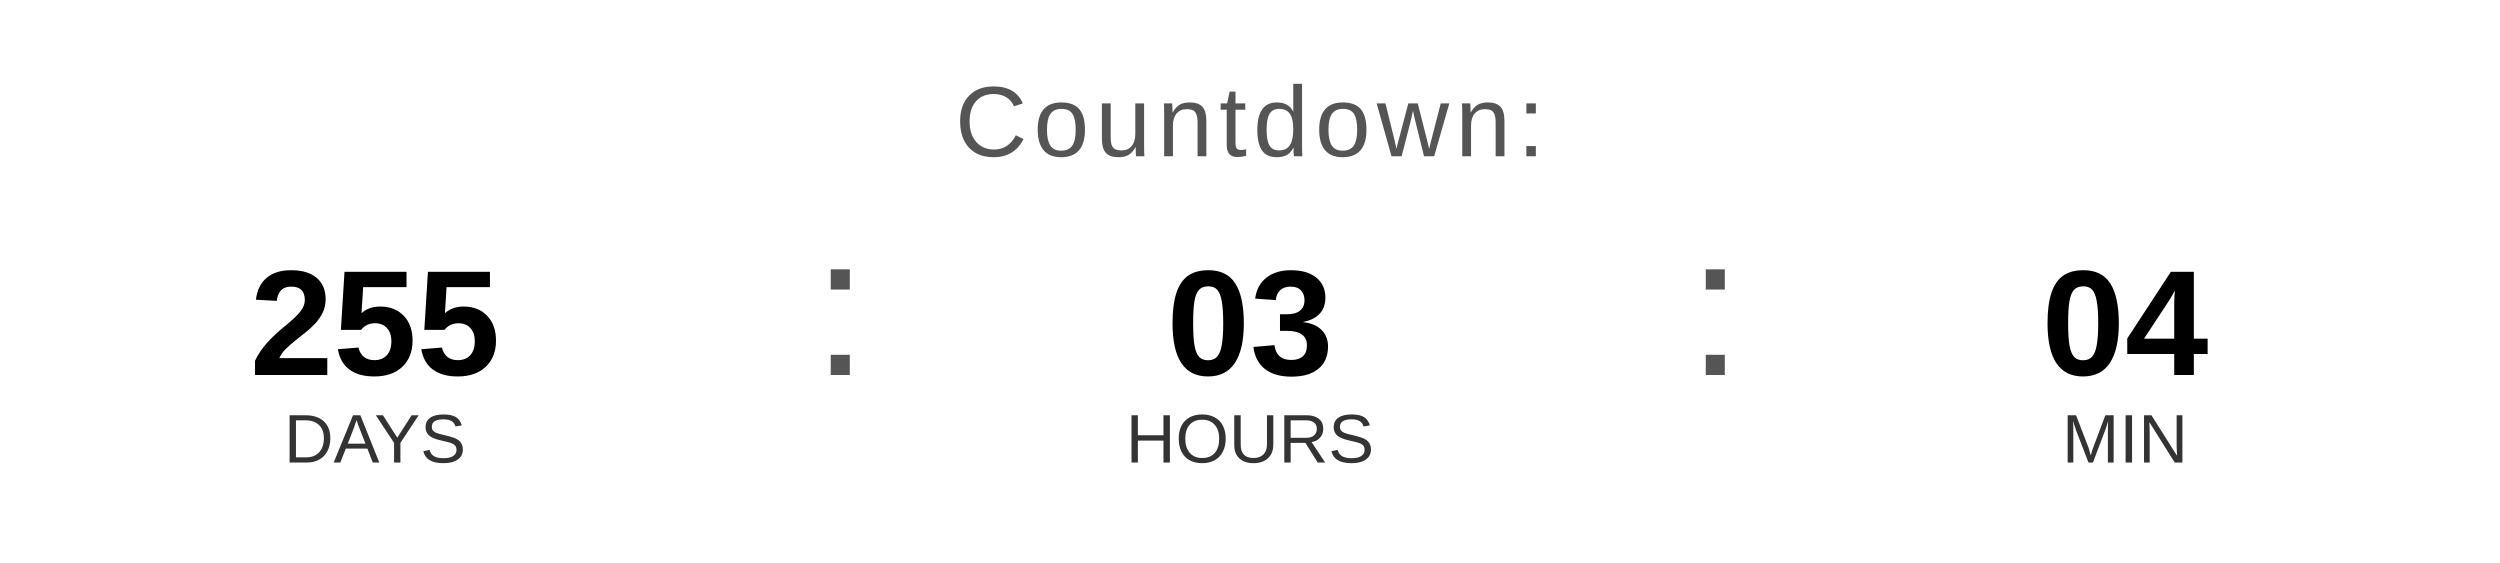
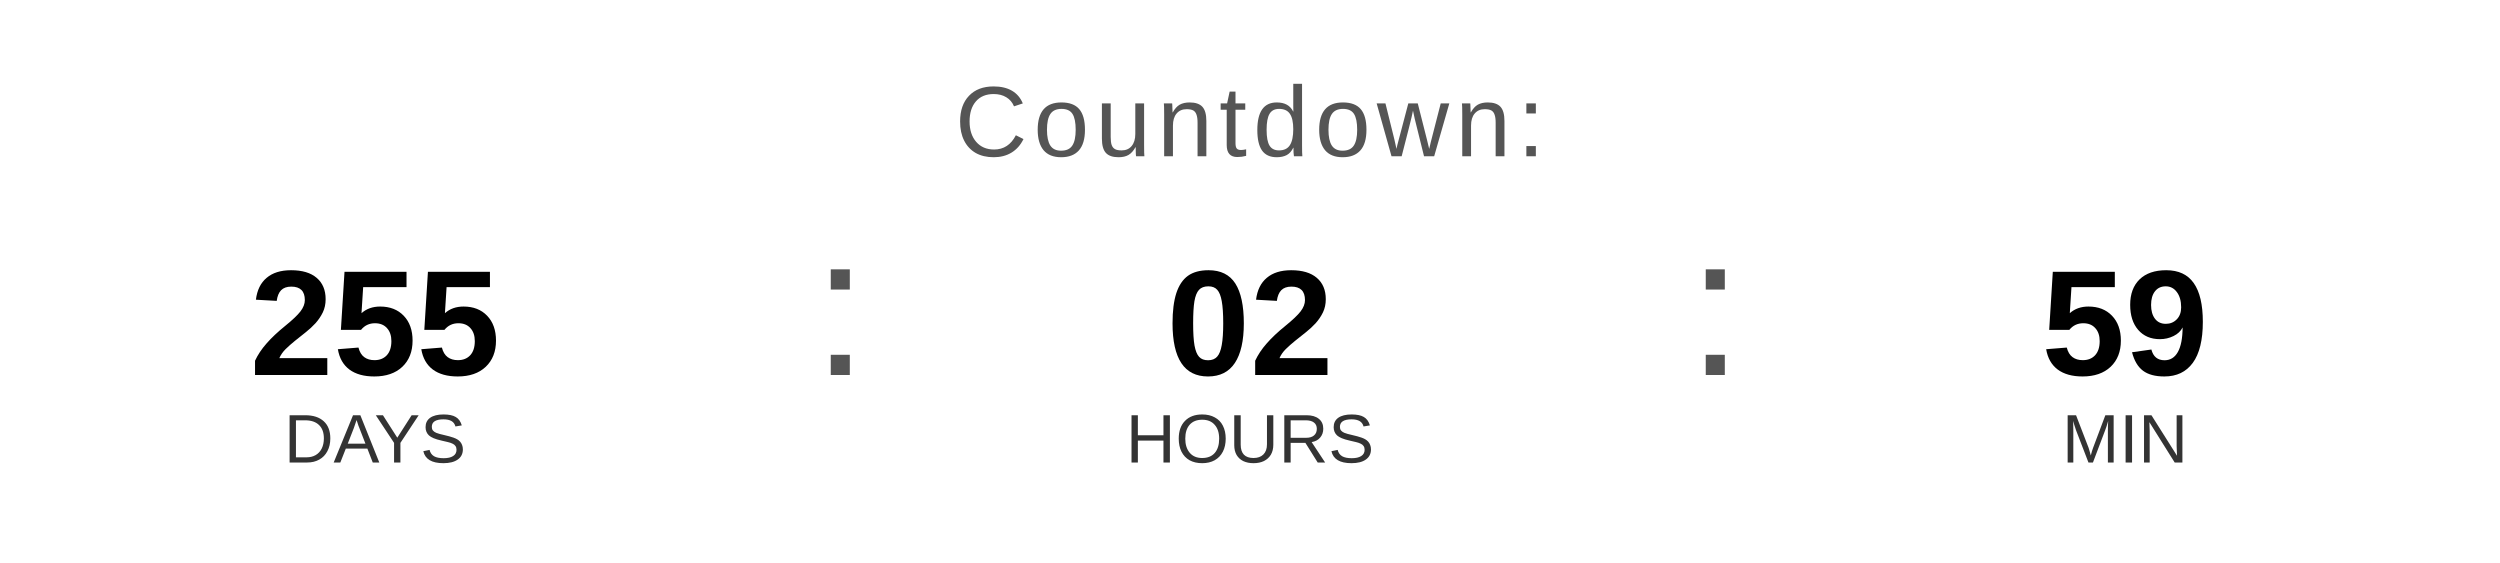
<svg xmlns="http://www.w3.org/2000/svg" width="400" height="90" viewBox="0 0 400 90">
  <text x="200" y="25" font-family="Arial, Helvetica, sans-serif" font-size="16" fill="#555555" text-anchor="middle" letter-spacing="1">
    Countdown:
  </text>
  <text x="60" y="60" font-family="Arial, Helvetica, sans-serif" font-size="24" font-weight="bold" fill="#000000" text-anchor="middle">255</text>
  <text x="60" y="74" font-family="Arial, Helvetica, sans-serif" font-size="11" fill="#333333" text-anchor="middle">DAYS</text>
  <text x="130" y="60" font-family="Arial, sans-serif" font-size="32" fill="#555555">:</text>
-   <text x="200" y="60" font-family="Arial, Helvetica, sans-serif" font-size="24" font-weight="bold" fill="#000000" text-anchor="middle">03</text>
+   <text x="200" y="60" font-family="Arial, Helvetica, sans-serif" font-size="24" font-weight="bold" fill="#000000" text-anchor="middle">02</text>
  <text x="200" y="74" font-family="Arial, Helvetica, sans-serif" font-size="11" fill="#333333" text-anchor="middle">HOURS</text>
  <text x="270" y="60" font-family="Arial, sans-serif" font-size="32" fill="#555555">:</text>
-   <text x="340" y="60" font-family="Arial, Helvetica, sans-serif" font-size="24" font-weight="bold" fill="#000000" text-anchor="middle">04</text>
+   <text x="340" y="60" font-family="Arial, Helvetica, sans-serif" font-size="24" font-weight="bold" fill="#000000" text-anchor="middle">59</text>
  <text x="340" y="74" font-family="Arial, Helvetica, sans-serif" font-size="11" fill="#333333" text-anchor="middle">MIN</text>
</svg>
